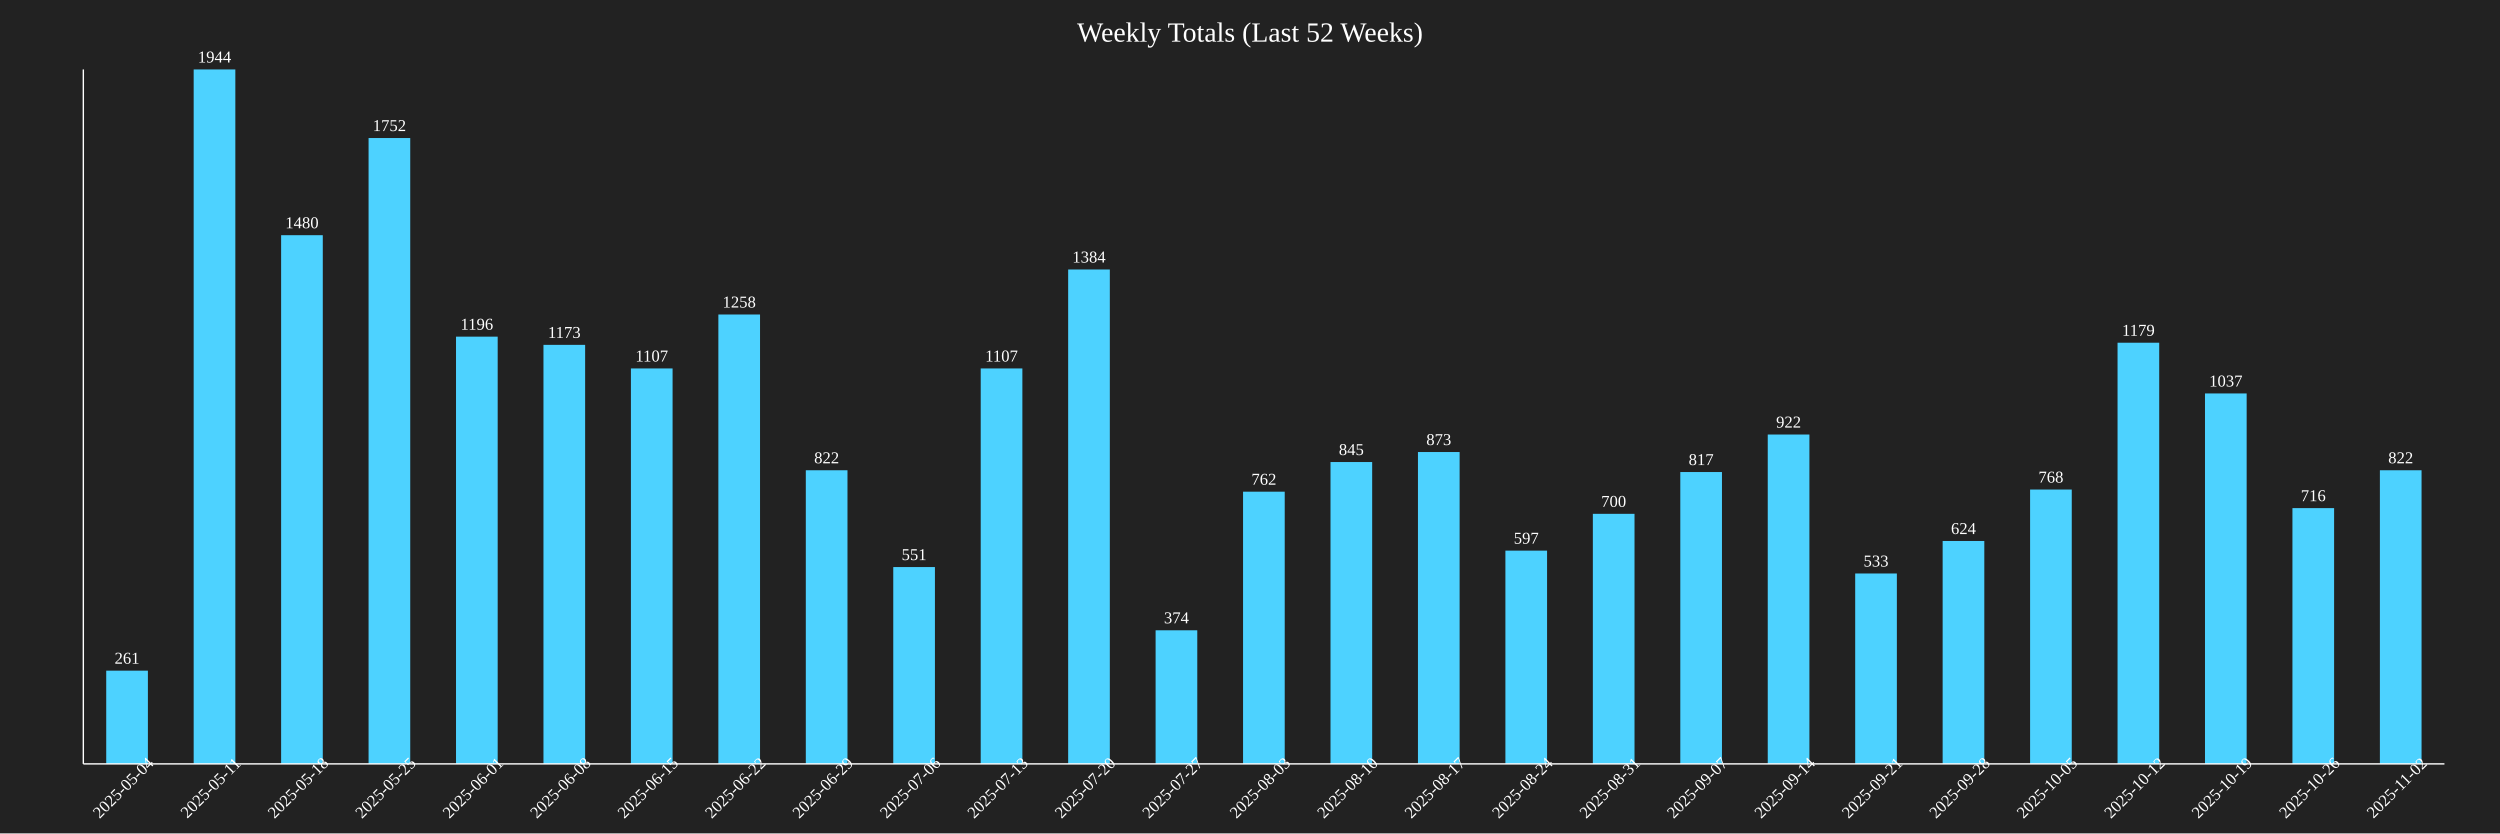
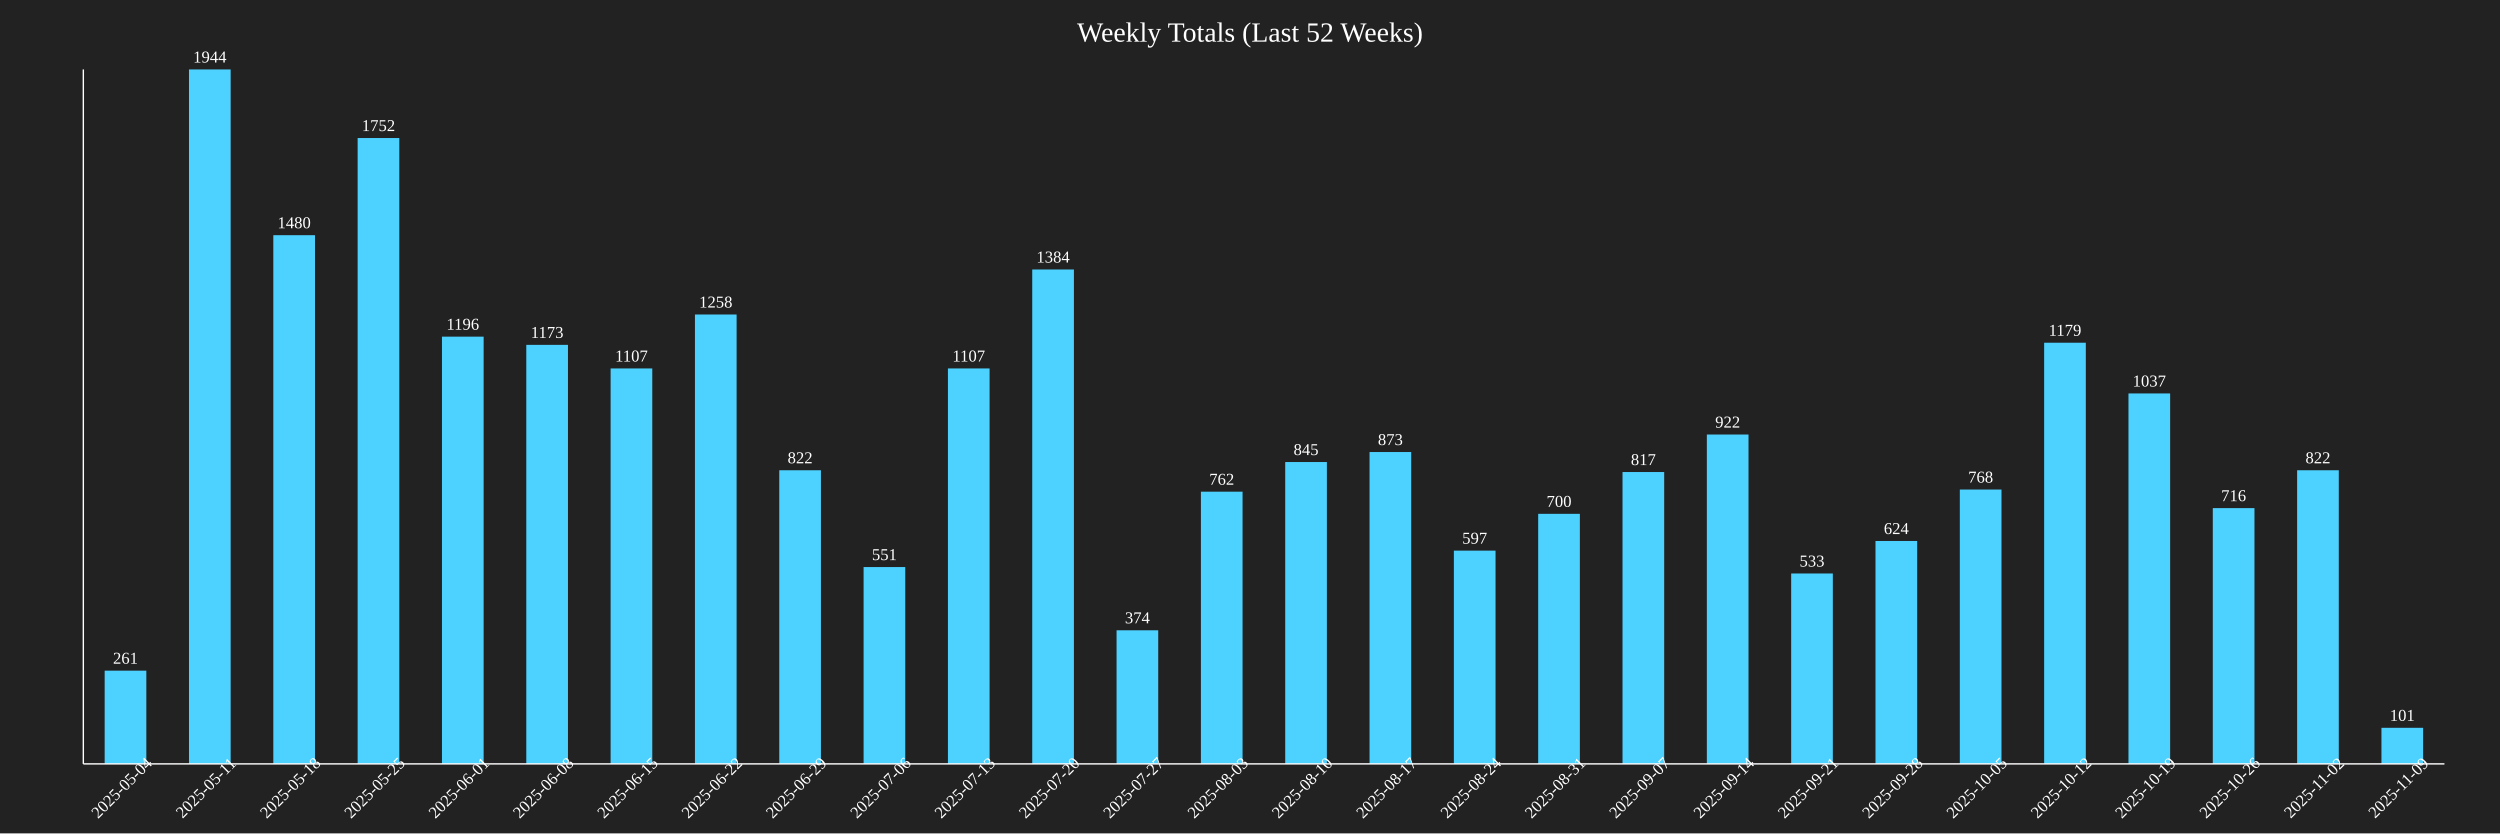
<svg xmlns="http://www.w3.org/2000/svg" baseProfile="full" height="600" version="1.1" width="1800">
  <defs />
  <rect fill="#222222" height="100%" width="100%" x="0" y="0" />
  <text fill="white" font-size="20" text-anchor="middle" x="900.0" y="30">Weekly Totals (Last 52 Weeks)</text>
-   <rect fill="#4DD2FF" height="67.13" width="30" x="76.481" y="482.87" />
-   <text fill="white" font-size="12" text-anchor="middle" x="91.481" y="477.87">261</text>
-   <text fill="white" font-size="12" text-anchor="middle" transform="rotate(-45,91.48148,570)" x="91.481" y="570">2025-05-04</text>
-   <rect fill="#4DD2FF" height="500.0" width="30" x="139.444" y="50.0" />
-   <text fill="white" font-size="12" text-anchor="middle" x="154.444" y="45.0">1944</text>
-   <text fill="white" font-size="12" text-anchor="middle" transform="rotate(-45,154.4444,570)" x="154.444" y="570">2025-05-11</text>
-   <rect fill="#4DD2FF" height="380.658" width="30" x="202.407" y="169.342" />
-   <text fill="white" font-size="12" text-anchor="middle" x="217.407" y="164.342">1480</text>
-   <text fill="white" font-size="12" text-anchor="middle" transform="rotate(-45,217.4074,570)" x="217.407" y="570">2025-05-18</text>
-   <rect fill="#4DD2FF" height="450.617" width="30" x="265.37" y="99.383" />
-   <text fill="white" font-size="12" text-anchor="middle" x="280.37" y="94.383">1752</text>
-   <text fill="white" font-size="12" text-anchor="middle" transform="rotate(-45,280.3704,570)" x="280.37" y="570">2025-05-25</text>
-   <rect fill="#4DD2FF" height="307.613" width="30" x="328.333" y="242.387" />
-   <text fill="white" font-size="12" text-anchor="middle" x="343.333" y="237.387">1196</text>
-   <text fill="white" font-size="12" text-anchor="middle" transform="rotate(-45,343.3333,570)" x="343.333" y="570">2025-06-01</text>
-   <rect fill="#4DD2FF" height="301.698" width="30" x="391.296" y="248.302" />
-   <text fill="white" font-size="12" text-anchor="middle" x="406.296" y="243.302">1173</text>
-   <text fill="white" font-size="12" text-anchor="middle" transform="rotate(-45,406.2963,570)" x="406.296" y="570">2025-06-08</text>
-   <rect fill="#4DD2FF" height="284.722" width="30" x="454.259" y="265.278" />
-   <text fill="white" font-size="12" text-anchor="middle" x="469.259" y="260.278">1107</text>
-   <text fill="white" font-size="12" text-anchor="middle" transform="rotate(-45,469.2593,570)" x="469.259" y="570">2025-06-15</text>
-   <rect fill="#4DD2FF" height="323.56" width="30" x="517.222" y="226.44" />
-   <text fill="white" font-size="12" text-anchor="middle" x="532.222" y="221.44">1258</text>
-   <text fill="white" font-size="12" text-anchor="middle" transform="rotate(-45,532.2222,570)" x="532.222" y="570">2025-06-22</text>
-   <rect fill="#4DD2FF" height="211.42" width="30" x="580.185" y="338.58" />
-   <text fill="white" font-size="12" text-anchor="middle" x="595.185" y="333.58">822</text>
-   <text fill="white" font-size="12" text-anchor="middle" transform="rotate(-45,595.1852,570)" x="595.185" y="570">2025-06-29</text>
-   <rect fill="#4DD2FF" height="141.718" width="30" x="643.148" y="408.282" />
-   <text fill="white" font-size="12" text-anchor="middle" x="658.148" y="403.282">551</text>
-   <text fill="white" font-size="12" text-anchor="middle" transform="rotate(-45,658.1481,570)" x="658.148" y="570">2025-07-06</text>
-   <rect fill="#4DD2FF" height="284.722" width="30" x="706.111" y="265.278" />
-   <text fill="white" font-size="12" text-anchor="middle" x="721.111" y="260.278">1107</text>
-   <text fill="white" font-size="12" text-anchor="middle" transform="rotate(-45,721.1111,570)" x="721.111" y="570">2025-07-13</text>
-   <rect fill="#4DD2FF" height="355.967" width="30" x="769.074" y="194.033" />
-   <text fill="white" font-size="12" text-anchor="middle" x="784.074" y="189.033">1384</text>
-   <text fill="white" font-size="12" text-anchor="middle" transform="rotate(-45,784.0741,570)" x="784.074" y="570">2025-07-20</text>
-   <rect fill="#4DD2FF" height="96.193" width="30" x="832.037" y="453.807" />
-   <text fill="white" font-size="12" text-anchor="middle" x="847.037" y="448.807">374</text>
-   <text fill="white" font-size="12" text-anchor="middle" transform="rotate(-45,847.037,570)" x="847.037" y="570">2025-07-27</text>
-   <rect fill="#4DD2FF" height="195.988" width="30" x="895.0" y="354.012" />
-   <text fill="white" font-size="12" text-anchor="middle" x="910.0" y="349.012">762</text>
-   <text fill="white" font-size="12" text-anchor="middle" transform="rotate(-45,910.0,570)" x="910.0" y="570">2025-08-03</text>
-   <rect fill="#4DD2FF" height="217.335" width="30" x="957.963" y="332.665" />
-   <text fill="white" font-size="12" text-anchor="middle" x="972.963" y="327.665">845</text>
-   <text fill="white" font-size="12" text-anchor="middle" transform="rotate(-45,972.963,570)" x="972.963" y="570">2025-08-10</text>
-   <rect fill="#4DD2FF" height="224.537" width="30" x="1020.926" y="325.463" />
-   <text fill="white" font-size="12" text-anchor="middle" x="1035.926" y="320.463">873</text>
-   <text fill="white" font-size="12" text-anchor="middle" transform="rotate(-45,1035.926,570)" x="1035.926" y="570">2025-08-17</text>
-   <rect fill="#4DD2FF" height="153.549" width="30" x="1083.889" y="396.451" />
-   <text fill="white" font-size="12" text-anchor="middle" x="1098.889" y="391.451">597</text>
-   <text fill="white" font-size="12" text-anchor="middle" transform="rotate(-45,1098.889,570)" x="1098.889" y="570">2025-08-24</text>
-   <rect fill="#4DD2FF" height="180.041" width="30" x="1146.852" y="369.959" />
-   <text fill="white" font-size="12" text-anchor="middle" x="1161.852" y="364.959">700</text>
-   <text fill="white" font-size="12" text-anchor="middle" transform="rotate(-45,1161.852,570)" x="1161.852" y="570">2025-08-31</text>
-   <rect fill="#4DD2FF" height="210.134" width="30" x="1209.815" y="339.866" />
-   <text fill="white" font-size="12" text-anchor="middle" x="1224.815" y="334.866">817</text>
-   <text fill="white" font-size="12" text-anchor="middle" transform="rotate(-45,1224.815,570)" x="1224.815" y="570">2025-09-07</text>
-   <rect fill="#4DD2FF" height="237.14" width="30" x="1272.778" y="312.86" />
-   <text fill="white" font-size="12" text-anchor="middle" x="1287.778" y="307.86">922</text>
-   <text fill="white" font-size="12" text-anchor="middle" transform="rotate(-45,1287.778,570)" x="1287.778" y="570">2025-09-14</text>
-   <rect fill="#4DD2FF" height="137.088" width="30" x="1335.741" y="412.912" />
-   <text fill="white" font-size="12" text-anchor="middle" x="1350.741" y="407.912">533</text>
-   <text fill="white" font-size="12" text-anchor="middle" transform="rotate(-45,1350.741,570)" x="1350.741" y="570">2025-09-21</text>
-   <rect fill="#4DD2FF" height="160.494" width="30" x="1398.704" y="389.506" />
-   <text fill="white" font-size="12" text-anchor="middle" x="1413.704" y="384.506">624</text>
-   <text fill="white" font-size="12" text-anchor="middle" transform="rotate(-45,1413.704,570)" x="1413.704" y="570">2025-09-28</text>
-   <rect fill="#4DD2FF" height="197.531" width="30" x="1461.667" y="352.469" />
-   <text fill="white" font-size="12" text-anchor="middle" x="1476.667" y="347.469">768</text>
-   <text fill="white" font-size="12" text-anchor="middle" transform="rotate(-45,1476.667,570)" x="1476.667" y="570">2025-10-05</text>
-   <rect fill="#4DD2FF" height="303.241" width="30" x="1524.63" y="246.759" />
-   <text fill="white" font-size="12" text-anchor="middle" x="1539.63" y="241.759">1179</text>
-   <text fill="white" font-size="12" text-anchor="middle" transform="rotate(-45,1539.63,570)" x="1539.63" y="570">2025-10-12</text>
-   <rect fill="#4DD2FF" height="266.718" width="30" x="1587.593" y="283.282" />
-   <text fill="white" font-size="12" text-anchor="middle" x="1602.593" y="278.282">1037</text>
-   <text fill="white" font-size="12" text-anchor="middle" transform="rotate(-45,1602.593,570)" x="1602.593" y="570">2025-10-19</text>
-   <rect fill="#4DD2FF" height="184.156" width="30" x="1650.556" y="365.844" />
-   <text fill="white" font-size="12" text-anchor="middle" x="1665.556" y="360.844">716</text>
-   <text fill="white" font-size="12" text-anchor="middle" transform="rotate(-45,1665.556,570)" x="1665.556" y="570">2025-10-26</text>
-   <rect fill="#4DD2FF" height="211.42" width="30" x="1713.519" y="338.58" />
-   <text fill="white" font-size="12" text-anchor="middle" x="1728.519" y="333.58">822</text>
-   <text fill="white" font-size="12" text-anchor="middle" transform="rotate(-45,1728.519,570)" x="1728.519" y="570">2025-11-02</text>
+   <rect fill="#4DD2FF" height="67.13" width="30" x="75.357" y="482.87" />
+   <text fill="white" font-size="12" text-anchor="middle" x="90.357" y="477.87">261</text>
+   <text fill="white" font-size="12" text-anchor="middle" transform="rotate(-45,90.35714,570)" x="90.357" y="570">2025-05-04</text>
+   <rect fill="#4DD2FF" height="500.0" width="30" x="136.071" y="50.0" />
+   <text fill="white" font-size="12" text-anchor="middle" x="151.071" y="45.0">1944</text>
+   <text fill="white" font-size="12" text-anchor="middle" transform="rotate(-45,151.0714,570)" x="151.071" y="570">2025-05-11</text>
+   <rect fill="#4DD2FF" height="380.658" width="30" x="196.786" y="169.342" />
+   <text fill="white" font-size="12" text-anchor="middle" x="211.786" y="164.342">1480</text>
+   <text fill="white" font-size="12" text-anchor="middle" transform="rotate(-45,211.7857,570)" x="211.786" y="570">2025-05-18</text>
+   <rect fill="#4DD2FF" height="450.617" width="30" x="257.5" y="99.383" />
+   <text fill="white" font-size="12" text-anchor="middle" x="272.5" y="94.383">1752</text>
+   <text fill="white" font-size="12" text-anchor="middle" transform="rotate(-45,272.5,570)" x="272.5" y="570">2025-05-25</text>
+   <rect fill="#4DD2FF" height="307.613" width="30" x="318.214" y="242.387" />
+   <text fill="white" font-size="12" text-anchor="middle" x="333.214" y="237.387">1196</text>
+   <text fill="white" font-size="12" text-anchor="middle" transform="rotate(-45,333.2143,570)" x="333.214" y="570">2025-06-01</text>
+   <rect fill="#4DD2FF" height="301.698" width="30" x="378.929" y="248.302" />
+   <text fill="white" font-size="12" text-anchor="middle" x="393.929" y="243.302">1173</text>
+   <text fill="white" font-size="12" text-anchor="middle" transform="rotate(-45,393.9286,570)" x="393.929" y="570">2025-06-08</text>
+   <rect fill="#4DD2FF" height="284.722" width="30" x="439.643" y="265.278" />
+   <text fill="white" font-size="12" text-anchor="middle" x="454.643" y="260.278">1107</text>
+   <text fill="white" font-size="12" text-anchor="middle" transform="rotate(-45,454.6429,570)" x="454.643" y="570">2025-06-15</text>
+   <rect fill="#4DD2FF" height="323.56" width="30" x="500.357" y="226.44" />
+   <text fill="white" font-size="12" text-anchor="middle" x="515.357" y="221.44">1258</text>
+   <text fill="white" font-size="12" text-anchor="middle" transform="rotate(-45,515.3571,570)" x="515.357" y="570">2025-06-22</text>
+   <rect fill="#4DD2FF" height="211.42" width="30" x="561.071" y="338.58" />
+   <text fill="white" font-size="12" text-anchor="middle" x="576.071" y="333.58">822</text>
+   <text fill="white" font-size="12" text-anchor="middle" transform="rotate(-45,576.0714,570)" x="576.071" y="570">2025-06-29</text>
+   <rect fill="#4DD2FF" height="141.718" width="30" x="621.786" y="408.282" />
+   <text fill="white" font-size="12" text-anchor="middle" x="636.786" y="403.282">551</text>
+   <text fill="white" font-size="12" text-anchor="middle" transform="rotate(-45,636.7857,570)" x="636.786" y="570">2025-07-06</text>
+   <rect fill="#4DD2FF" height="284.722" width="30" x="682.5" y="265.278" />
+   <text fill="white" font-size="12" text-anchor="middle" x="697.5" y="260.278">1107</text>
+   <text fill="white" font-size="12" text-anchor="middle" transform="rotate(-45,697.5,570)" x="697.5" y="570">2025-07-13</text>
+   <rect fill="#4DD2FF" height="355.967" width="30" x="743.214" y="194.033" />
+   <text fill="white" font-size="12" text-anchor="middle" x="758.214" y="189.033">1384</text>
+   <text fill="white" font-size="12" text-anchor="middle" transform="rotate(-45,758.2143,570)" x="758.214" y="570">2025-07-20</text>
+   <rect fill="#4DD2FF" height="96.193" width="30" x="803.929" y="453.807" />
+   <text fill="white" font-size="12" text-anchor="middle" x="818.929" y="448.807">374</text>
+   <text fill="white" font-size="12" text-anchor="middle" transform="rotate(-45,818.9286,570)" x="818.929" y="570">2025-07-27</text>
+   <rect fill="#4DD2FF" height="195.988" width="30" x="864.643" y="354.012" />
+   <text fill="white" font-size="12" text-anchor="middle" x="879.643" y="349.012">762</text>
+   <text fill="white" font-size="12" text-anchor="middle" transform="rotate(-45,879.6429,570)" x="879.643" y="570">2025-08-03</text>
+   <rect fill="#4DD2FF" height="217.335" width="30" x="925.357" y="332.665" />
+   <text fill="white" font-size="12" text-anchor="middle" x="940.357" y="327.665">845</text>
+   <text fill="white" font-size="12" text-anchor="middle" transform="rotate(-45,940.3571,570)" x="940.357" y="570">2025-08-10</text>
+   <rect fill="#4DD2FF" height="224.537" width="30" x="986.071" y="325.463" />
+   <text fill="white" font-size="12" text-anchor="middle" x="1001.071" y="320.463">873</text>
+   <text fill="white" font-size="12" text-anchor="middle" transform="rotate(-45,1001.071,570)" x="1001.071" y="570">2025-08-17</text>
+   <rect fill="#4DD2FF" height="153.549" width="30" x="1046.786" y="396.451" />
+   <text fill="white" font-size="12" text-anchor="middle" x="1061.786" y="391.451">597</text>
+   <text fill="white" font-size="12" text-anchor="middle" transform="rotate(-45,1061.786,570)" x="1061.786" y="570">2025-08-24</text>
+   <rect fill="#4DD2FF" height="180.041" width="30" x="1107.5" y="369.959" />
+   <text fill="white" font-size="12" text-anchor="middle" x="1122.5" y="364.959">700</text>
+   <text fill="white" font-size="12" text-anchor="middle" transform="rotate(-45,1122.5,570)" x="1122.5" y="570">2025-08-31</text>
+   <rect fill="#4DD2FF" height="210.134" width="30" x="1168.214" y="339.866" />
+   <text fill="white" font-size="12" text-anchor="middle" x="1183.214" y="334.866">817</text>
+   <text fill="white" font-size="12" text-anchor="middle" transform="rotate(-45,1183.214,570)" x="1183.214" y="570">2025-09-07</text>
+   <rect fill="#4DD2FF" height="237.14" width="30" x="1228.929" y="312.86" />
+   <text fill="white" font-size="12" text-anchor="middle" x="1243.929" y="307.86">922</text>
+   <text fill="white" font-size="12" text-anchor="middle" transform="rotate(-45,1243.929,570)" x="1243.929" y="570">2025-09-14</text>
+   <rect fill="#4DD2FF" height="137.088" width="30" x="1289.643" y="412.912" />
+   <text fill="white" font-size="12" text-anchor="middle" x="1304.643" y="407.912">533</text>
+   <text fill="white" font-size="12" text-anchor="middle" transform="rotate(-45,1304.643,570)" x="1304.643" y="570">2025-09-21</text>
+   <rect fill="#4DD2FF" height="160.494" width="30" x="1350.357" y="389.506" />
+   <text fill="white" font-size="12" text-anchor="middle" x="1365.357" y="384.506">624</text>
+   <text fill="white" font-size="12" text-anchor="middle" transform="rotate(-45,1365.357,570)" x="1365.357" y="570">2025-09-28</text>
+   <rect fill="#4DD2FF" height="197.531" width="30" x="1411.071" y="352.469" />
+   <text fill="white" font-size="12" text-anchor="middle" x="1426.071" y="347.469">768</text>
+   <text fill="white" font-size="12" text-anchor="middle" transform="rotate(-45,1426.071,570)" x="1426.071" y="570">2025-10-05</text>
+   <rect fill="#4DD2FF" height="303.241" width="30" x="1471.786" y="246.759" />
+   <text fill="white" font-size="12" text-anchor="middle" x="1486.786" y="241.759">1179</text>
+   <text fill="white" font-size="12" text-anchor="middle" transform="rotate(-45,1486.786,570)" x="1486.786" y="570">2025-10-12</text>
+   <rect fill="#4DD2FF" height="266.718" width="30" x="1532.5" y="283.282" />
+   <text fill="white" font-size="12" text-anchor="middle" x="1547.5" y="278.282">1037</text>
+   <text fill="white" font-size="12" text-anchor="middle" transform="rotate(-45,1547.5,570)" x="1547.5" y="570">2025-10-19</text>
+   <rect fill="#4DD2FF" height="184.156" width="30" x="1593.214" y="365.844" />
+   <text fill="white" font-size="12" text-anchor="middle" x="1608.214" y="360.844">716</text>
+   <text fill="white" font-size="12" text-anchor="middle" transform="rotate(-45,1608.214,570)" x="1608.214" y="570">2025-10-26</text>
+   <rect fill="#4DD2FF" height="211.42" width="30" x="1653.929" y="338.58" />
+   <text fill="white" font-size="12" text-anchor="middle" x="1668.929" y="333.58">822</text>
+   <text fill="white" font-size="12" text-anchor="middle" transform="rotate(-45,1668.929,570)" x="1668.929" y="570">2025-11-02</text>
+   <rect fill="#4DD2FF" height="25.977" width="30" x="1714.643" y="524.023" />
+   <text fill="white" font-size="12" text-anchor="middle" x="1729.643" y="519.023">101</text>
+   <text fill="white" font-size="12" text-anchor="middle" transform="rotate(-45,1729.643,570)" x="1729.643" y="570">2025-11-09</text>
  <line stroke="white" x1="60" x2="60" y1="50" y2="550" />
  <line stroke="white" x1="60" x2="1760" y1="550" y2="550" />
</svg>
